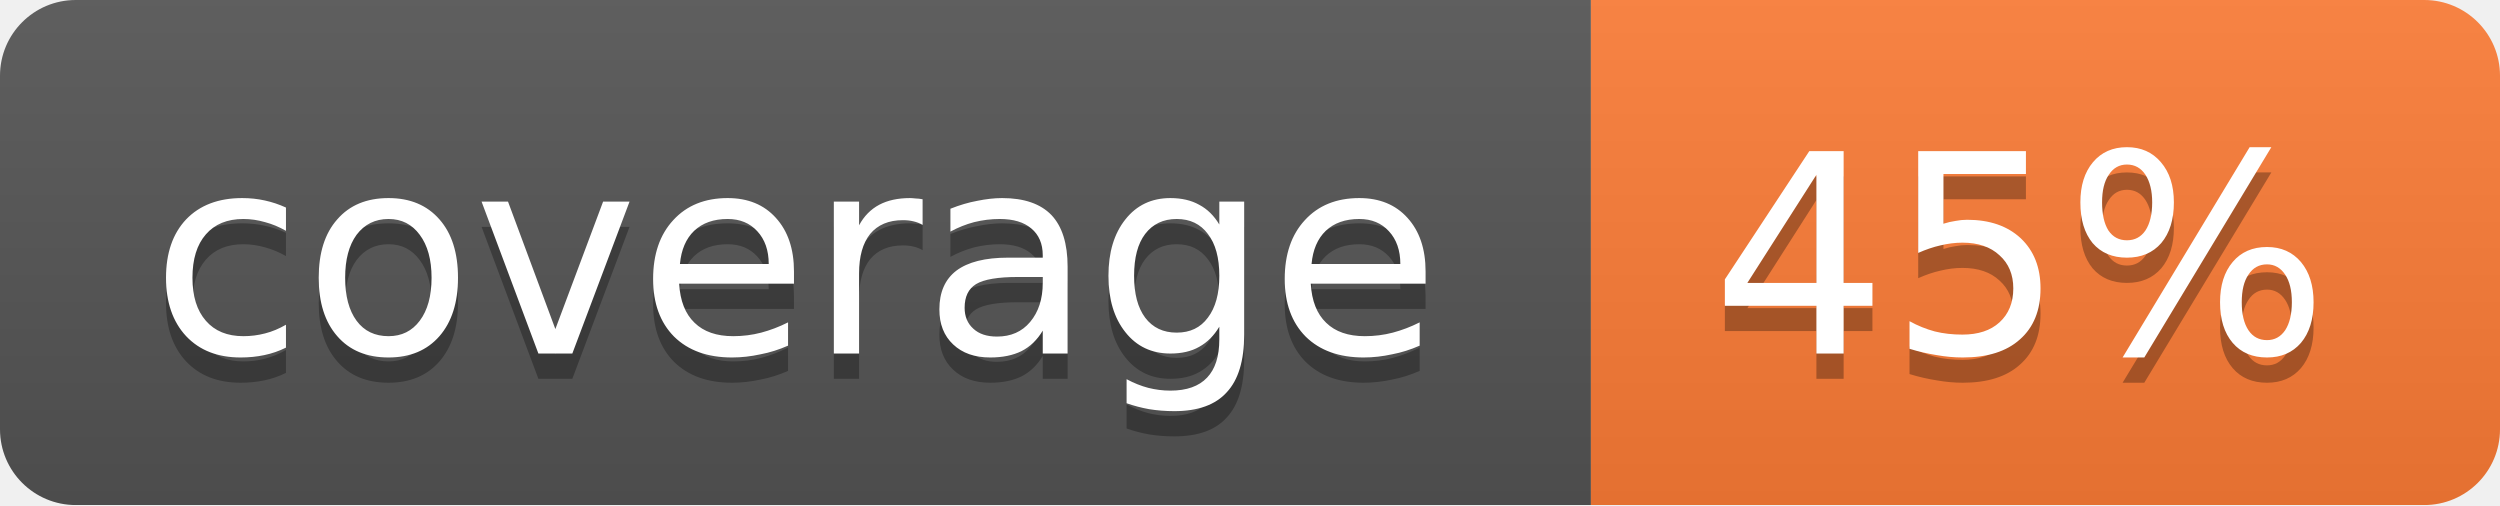
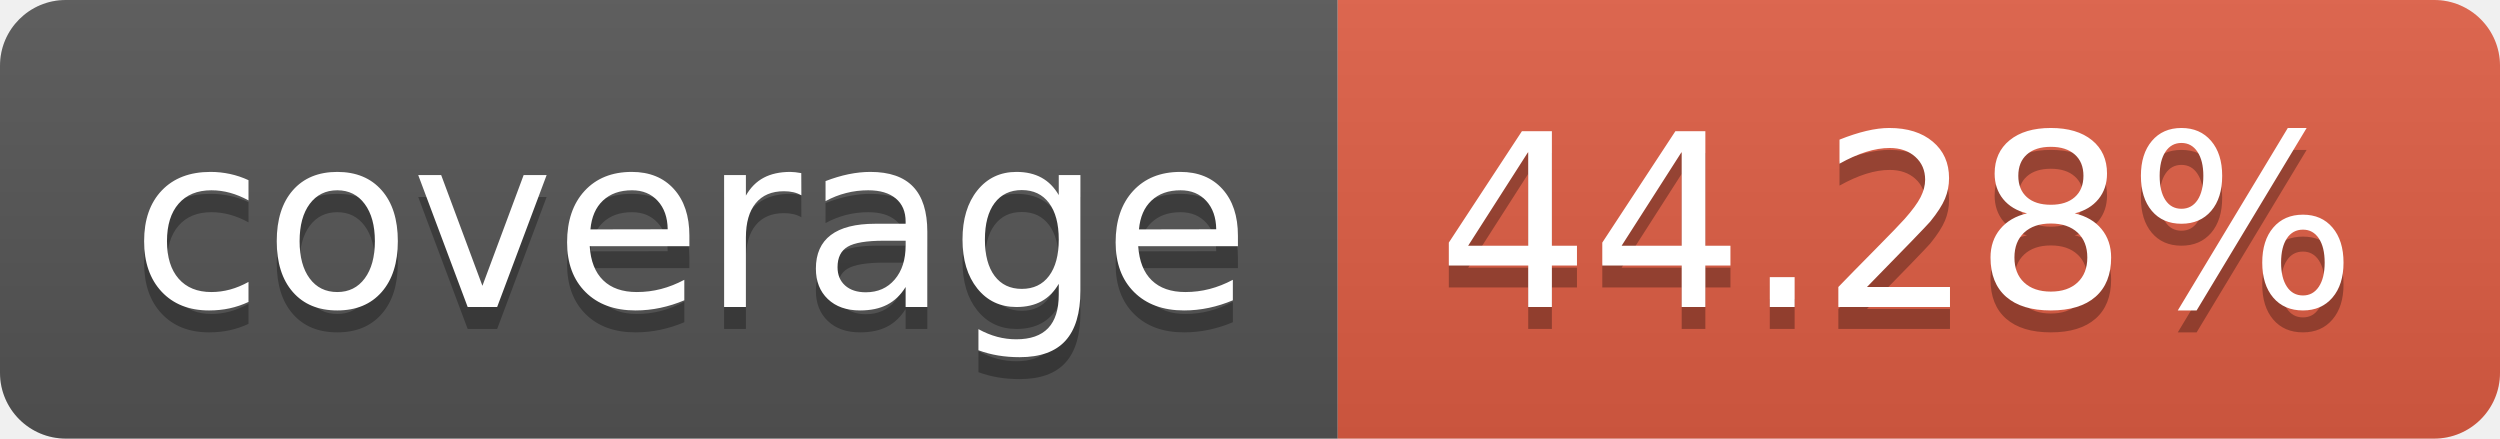
- <svg xmlns="http://www.w3.org/2000/svg" width="99" height="20">
-   <linearGradient id="b" x2="0" y2="100%">
+ <svg xmlns="http://www.w3.org/2000/svg" width="114" height="20" role="img" aria-label="coverage: 44.28%">
+   <linearGradient id="s" x2="0" y2="100%">
    <stop offset="0" stop-color="#bbb" stop-opacity=".1" />
    <stop offset="1" stop-opacity=".1" />
  </linearGradient>
-   <mask id="a">
-     <rect width="99" height="20" rx="3" fill="#fff" />
-   </mask>
-   <g mask="url(#a)">
-     <path fill="#555" d="M0 0h63v20H0z" />
-     <path fill="#fe7d37" d="M63 0h36v20H63z" />
-     <path fill="url(#b)" d="M0 0h99v20H0z" />
+   <clipPath id="r">
+     <rect width="114" height="20" rx="3" fill="#fff" />
+   </clipPath>
+   <g clip-path="url(#r)">
+     <rect width="61" height="20" fill="#555" />
+     <rect x="61" width="53" height="20" fill="#e05d44" />
+     <rect width="114" height="20" fill="url(#s)" />
  </g>
-   <g fill="#fff" text-anchor="middle" font-family="DejaVu Sans,Verdana,Geneva,sans-serif" font-size="11">
-     <text x="31.5" y="15" fill="#010101" fill-opacity=".3">coverage</text>
-     <text x="31.5" y="14">coverage</text>
-     <text x="80" y="15" fill="#010101" fill-opacity=".3">45%</text>
-     <text x="80" y="14">45%</text>
+   <g fill="#fff" text-anchor="middle" font-family="Verdana,Geneva,DejaVu Sans,sans-serif" text-rendering="geometricPrecision" font-size="110">
+     <text aria-hidden="true" x="315" y="150" fill="#010101" fill-opacity=".3" transform="scale(.1)" textLength="510">coverage</text>
+     <text x="315" y="140" transform="scale(.1)" fill="#fff" textLength="510">coverage</text>
+     <text aria-hidden="true" x="865" y="150" fill="#010101" fill-opacity=".3" transform="scale(.1)" textLength="430">44.28%</text>
+     <text x="865" y="140" transform="scale(.1)" fill="#fff" textLength="430">44.28%</text>
  </g>
</svg>
